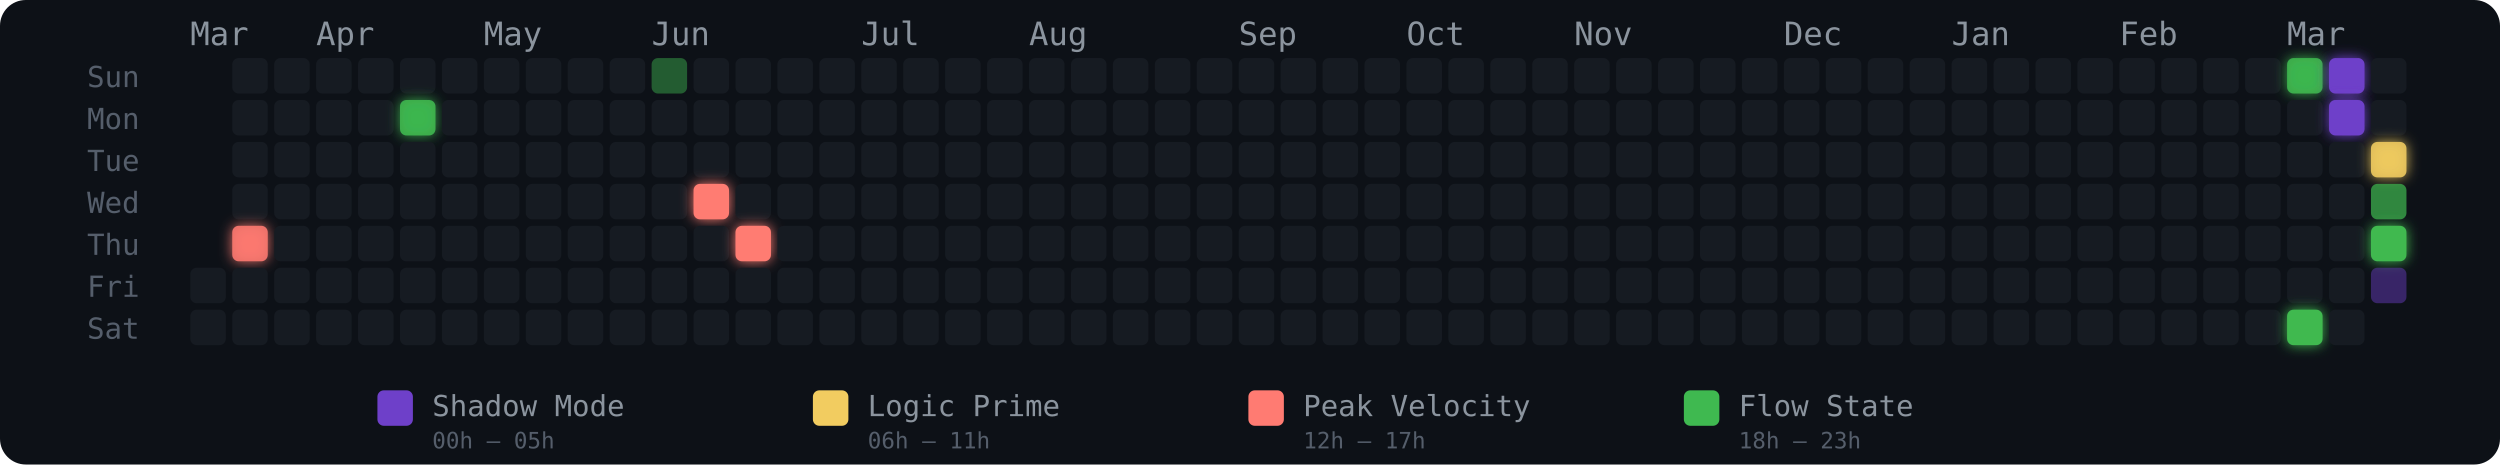
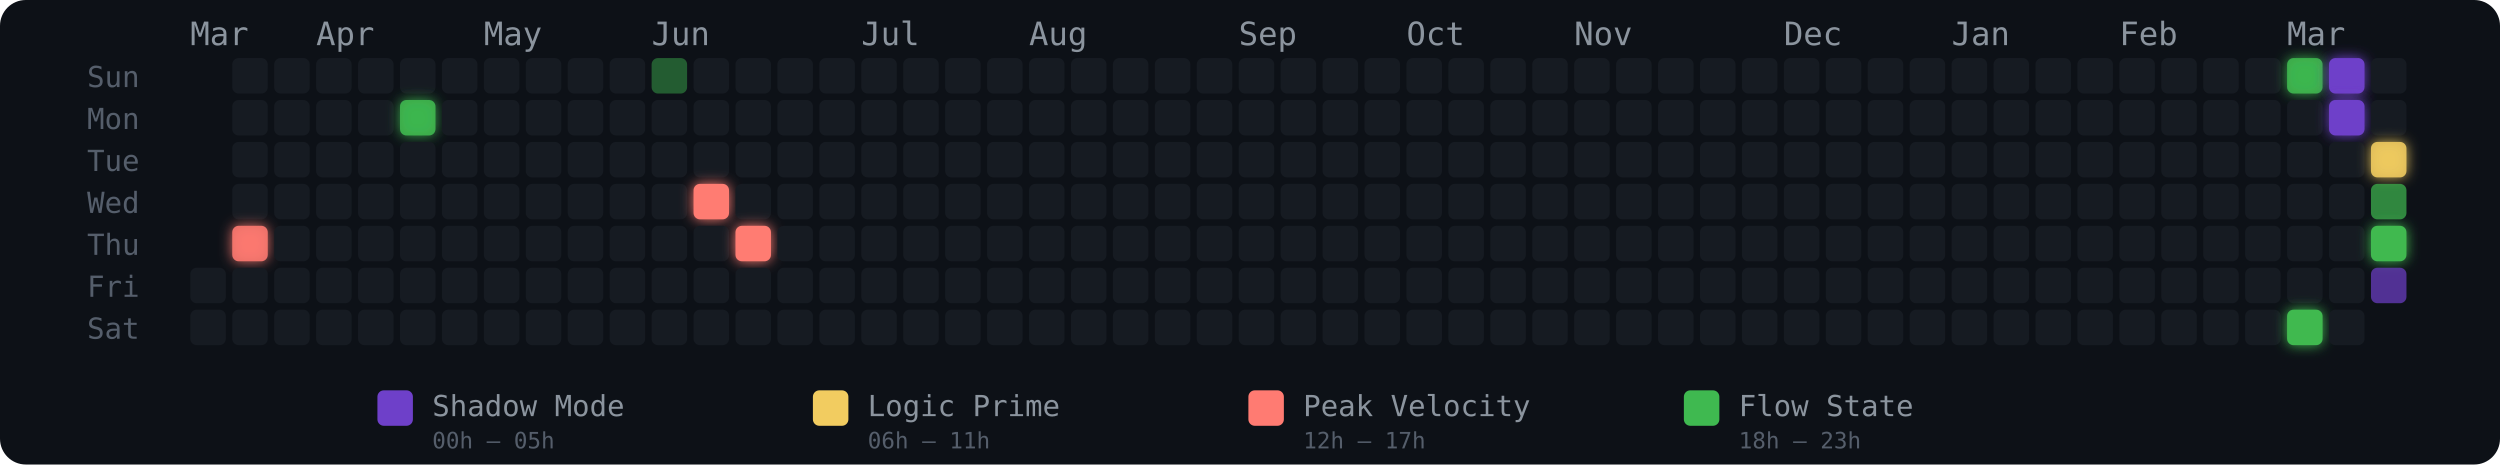
<svg xmlns="http://www.w3.org/2000/svg" width="775" height="144" viewBox="0 0 775 144" role="img" aria-label="Energy Rhythm Contribution Graph for hugotakeda">
  <defs>
    <filter id="glow-1-4" x="-50%" y="-50%" width="200%" height="200%">
      <feGaussianBlur stdDeviation="2" result="blur" />
      <feMerge>
        <feMergeNode in="blur" />
        <feMergeNode in="SourceGraphic" />
      </feMerge>
    </filter>
    <filter id="glow-5-1" x="-50%" y="-50%" width="200%" height="200%">
      <feGaussianBlur stdDeviation="2" result="blur" />
      <feMerge>
        <feMergeNode in="blur" />
        <feMergeNode in="SourceGraphic" />
      </feMerge>
    </filter>
    <filter id="glow-12-3" x="-50%" y="-50%" width="200%" height="200%">
      <feGaussianBlur stdDeviation="2" result="blur" />
      <feMerge>
        <feMergeNode in="blur" />
        <feMergeNode in="SourceGraphic" />
      </feMerge>
    </filter>
    <filter id="glow-13-4" x="-50%" y="-50%" width="200%" height="200%">
      <feGaussianBlur stdDeviation="2" result="blur" />
      <feMerge>
        <feMergeNode in="blur" />
        <feMergeNode in="SourceGraphic" />
      </feMerge>
    </filter>
    <filter id="glow-50-0" x="-50%" y="-50%" width="200%" height="200%">
      <feGaussianBlur stdDeviation="2" result="blur" />
      <feMerge>
        <feMergeNode in="blur" />
        <feMergeNode in="SourceGraphic" />
      </feMerge>
    </filter>
    <filter id="glow-50-6" x="-50%" y="-50%" width="200%" height="200%">
      <feGaussianBlur stdDeviation="2" result="blur" />
      <feMerge>
        <feMergeNode in="blur" />
        <feMergeNode in="SourceGraphic" />
      </feMerge>
    </filter>
    <filter id="glow-51-0" x="-50%" y="-50%" width="200%" height="200%">
      <feGaussianBlur stdDeviation="2" result="blur" />
      <feMerge>
        <feMergeNode in="blur" />
        <feMergeNode in="SourceGraphic" />
      </feMerge>
    </filter>
    <filter id="glow-51-1" x="-50%" y="-50%" width="200%" height="200%">
      <feGaussianBlur stdDeviation="2" result="blur" />
      <feMerge>
        <feMergeNode in="blur" />
        <feMergeNode in="SourceGraphic" />
      </feMerge>
    </filter>
    <filter id="glow-52-2" x="-50%" y="-50%" width="200%" height="200%">
      <feGaussianBlur stdDeviation="2" result="blur" />
      <feMerge>
        <feMergeNode in="blur" />
        <feMergeNode in="SourceGraphic" />
      </feMerge>
    </filter>
    <filter id="glow-52-4" x="-50%" y="-50%" width="200%" height="200%">
      <feGaussianBlur stdDeviation="2" result="blur" />
      <feMerge>
        <feMergeNode in="blur" />
        <feMergeNode in="SourceGraphic" />
      </feMerge>
    </filter>
  </defs>
  <style>
    @keyframes pulse { 0%,100%{opacity:.85} 50%{opacity:1} }
    .glow-cell { animation: pulse 2.5s ease-in-out infinite; }
  </style>
  <rect width="775" height="144" rx="8" fill="#0d1117" />
  <text x="27" y="27" fill="#555e6b" font-size="9" font-family="monospace">Sun</text>
  <text x="27" y="40" fill="#555e6b" font-size="9" font-family="monospace">Mon</text>
  <text x="27" y="53" fill="#555e6b" font-size="9" font-family="monospace">Tue</text>
  <text x="27" y="66" fill="#555e6b" font-size="9" font-family="monospace">Wed</text>
  <text x="27" y="79" fill="#555e6b" font-size="9" font-family="monospace">Thu</text>
  <text x="27" y="92" fill="#555e6b" font-size="9" font-family="monospace">Fri</text>
  <text x="27" y="105" fill="#555e6b" font-size="9" font-family="monospace">Sat</text>
  <text x="59" y="14" fill="#8b949e" font-size="10" font-family="monospace">Mar</text>
  <text x="98" y="14" fill="#8b949e" font-size="10" font-family="monospace">Apr</text>
  <text x="150" y="14" fill="#8b949e" font-size="10" font-family="monospace">May</text>
  <text x="202" y="14" fill="#8b949e" font-size="10" font-family="monospace">Jun</text>
  <text x="267" y="14" fill="#8b949e" font-size="10" font-family="monospace">Jul</text>
  <text x="319" y="14" fill="#8b949e" font-size="10" font-family="monospace">Aug</text>
  <text x="384" y="14" fill="#8b949e" font-size="10" font-family="monospace">Sep</text>
  <text x="436" y="14" fill="#8b949e" font-size="10" font-family="monospace">Oct</text>
  <text x="488" y="14" fill="#8b949e" font-size="10" font-family="monospace">Nov</text>
  <text x="553" y="14" fill="#8b949e" font-size="10" font-family="monospace">Dec</text>
  <text x="605" y="14" fill="#8b949e" font-size="10" font-family="monospace">Jan</text>
  <text x="657" y="14" fill="#8b949e" font-size="10" font-family="monospace">Feb</text>
  <text x="709" y="14" fill="#8b949e" font-size="10" font-family="monospace">Mar</text>
  <rect x="59" y="83" width="11" height="11" rx="2" ry="2" fill="#161b22" fill-opacity="1">
      </rect>
  <rect x="59" y="96" width="11" height="11" rx="2" ry="2" fill="#161b22" fill-opacity="1">
      </rect>
  <rect x="72" y="18" width="11" height="11" rx="2" ry="2" fill="#161b22" fill-opacity="1">
      </rect>
  <rect x="72" y="31" width="11" height="11" rx="2" ry="2" fill="#161b22" fill-opacity="1">
      </rect>
  <rect x="72" y="44" width="11" height="11" rx="2" ry="2" fill="#161b22" fill-opacity="1">
      </rect>
  <rect x="72" y="57" width="11" height="11" rx="2" ry="2" fill="#161b22" fill-opacity="1">
      </rect>
  <rect x="72" y="70" width="11" height="11" rx="2" ry="2" fill="#ff7b72" fill-opacity="0.88" filter="url(#glow-1-4)">
      </rect>
  <rect x="72" y="83" width="11" height="11" rx="2" ry="2" fill="#161b22" fill-opacity="1">
      </rect>
  <rect x="72" y="96" width="11" height="11" rx="2" ry="2" fill="#161b22" fill-opacity="1">
      </rect>
  <rect x="85" y="18" width="11" height="11" rx="2" ry="2" fill="#161b22" fill-opacity="1">
      </rect>
  <rect x="85" y="31" width="11" height="11" rx="2" ry="2" fill="#161b22" fill-opacity="1">
      </rect>
  <rect x="85" y="44" width="11" height="11" rx="2" ry="2" fill="#161b22" fill-opacity="1">
      </rect>
  <rect x="85" y="57" width="11" height="11" rx="2" ry="2" fill="#161b22" fill-opacity="1">
      </rect>
  <rect x="85" y="70" width="11" height="11" rx="2" ry="2" fill="#161b22" fill-opacity="1">
      </rect>
  <rect x="85" y="83" width="11" height="11" rx="2" ry="2" fill="#161b22" fill-opacity="1">
      </rect>
  <rect x="85" y="96" width="11" height="11" rx="2" ry="2" fill="#161b22" fill-opacity="1">
      </rect>
  <rect x="98" y="18" width="11" height="11" rx="2" ry="2" fill="#161b22" fill-opacity="1">
      </rect>
  <rect x="98" y="31" width="11" height="11" rx="2" ry="2" fill="#161b22" fill-opacity="1">
      </rect>
  <rect x="98" y="44" width="11" height="11" rx="2" ry="2" fill="#161b22" fill-opacity="1">
      </rect>
  <rect x="98" y="57" width="11" height="11" rx="2" ry="2" fill="#161b22" fill-opacity="1">
      </rect>
  <rect x="98" y="70" width="11" height="11" rx="2" ry="2" fill="#161b22" fill-opacity="1">
      </rect>
  <rect x="98" y="83" width="11" height="11" rx="2" ry="2" fill="#161b22" fill-opacity="1">
      </rect>
  <rect x="98" y="96" width="11" height="11" rx="2" ry="2" fill="#161b22" fill-opacity="1">
      </rect>
  <rect x="111" y="18" width="11" height="11" rx="2" ry="2" fill="#161b22" fill-opacity="1">
      </rect>
  <rect x="111" y="31" width="11" height="11" rx="2" ry="2" fill="#161b22" fill-opacity="1">
      </rect>
  <rect x="111" y="44" width="11" height="11" rx="2" ry="2" fill="#161b22" fill-opacity="1">
      </rect>
  <rect x="111" y="57" width="11" height="11" rx="2" ry="2" fill="#161b22" fill-opacity="1">
      </rect>
  <rect x="111" y="70" width="11" height="11" rx="2" ry="2" fill="#161b22" fill-opacity="1">
      </rect>
  <rect x="111" y="83" width="11" height="11" rx="2" ry="2" fill="#161b22" fill-opacity="1">
      </rect>
  <rect x="111" y="96" width="11" height="11" rx="2" ry="2" fill="#161b22" fill-opacity="1">
      </rect>
  <rect x="124" y="18" width="11" height="11" rx="2" ry="2" fill="#161b22" fill-opacity="1">
      </rect>
  <rect x="124" y="31" width="11" height="11" rx="2" ry="2" fill="#3fb950" fill-opacity="0.88" filter="url(#glow-5-1)">
      </rect>
  <rect x="124" y="44" width="11" height="11" rx="2" ry="2" fill="#161b22" fill-opacity="1">
      </rect>
  <rect x="124" y="57" width="11" height="11" rx="2" ry="2" fill="#161b22" fill-opacity="1">
      </rect>
  <rect x="124" y="70" width="11" height="11" rx="2" ry="2" fill="#161b22" fill-opacity="1">
      </rect>
  <rect x="124" y="83" width="11" height="11" rx="2" ry="2" fill="#161b22" fill-opacity="1">
      </rect>
  <rect x="124" y="96" width="11" height="11" rx="2" ry="2" fill="#161b22" fill-opacity="1">
      </rect>
  <rect x="137" y="18" width="11" height="11" rx="2" ry="2" fill="#161b22" fill-opacity="1">
      </rect>
  <rect x="137" y="31" width="11" height="11" rx="2" ry="2" fill="#161b22" fill-opacity="1">
      </rect>
  <rect x="137" y="44" width="11" height="11" rx="2" ry="2" fill="#161b22" fill-opacity="1">
      </rect>
  <rect x="137" y="57" width="11" height="11" rx="2" ry="2" fill="#161b22" fill-opacity="1">
      </rect>
  <rect x="137" y="70" width="11" height="11" rx="2" ry="2" fill="#161b22" fill-opacity="1">
      </rect>
  <rect x="137" y="83" width="11" height="11" rx="2" ry="2" fill="#161b22" fill-opacity="1">
      </rect>
  <rect x="137" y="96" width="11" height="11" rx="2" ry="2" fill="#161b22" fill-opacity="1">
      </rect>
  <rect x="150" y="18" width="11" height="11" rx="2" ry="2" fill="#161b22" fill-opacity="1">
      </rect>
  <rect x="150" y="31" width="11" height="11" rx="2" ry="2" fill="#161b22" fill-opacity="1">
      </rect>
  <rect x="150" y="44" width="11" height="11" rx="2" ry="2" fill="#161b22" fill-opacity="1">
      </rect>
  <rect x="150" y="57" width="11" height="11" rx="2" ry="2" fill="#161b22" fill-opacity="1">
      </rect>
  <rect x="150" y="70" width="11" height="11" rx="2" ry="2" fill="#161b22" fill-opacity="1">
      </rect>
  <rect x="150" y="83" width="11" height="11" rx="2" ry="2" fill="#161b22" fill-opacity="1">
      </rect>
  <rect x="150" y="96" width="11" height="11" rx="2" ry="2" fill="#161b22" fill-opacity="1">
      </rect>
  <rect x="163" y="18" width="11" height="11" rx="2" ry="2" fill="#161b22" fill-opacity="1">
      </rect>
  <rect x="163" y="31" width="11" height="11" rx="2" ry="2" fill="#161b22" fill-opacity="1">
      </rect>
  <rect x="163" y="44" width="11" height="11" rx="2" ry="2" fill="#161b22" fill-opacity="1">
      </rect>
  <rect x="163" y="57" width="11" height="11" rx="2" ry="2" fill="#161b22" fill-opacity="1">
      </rect>
  <rect x="163" y="70" width="11" height="11" rx="2" ry="2" fill="#161b22" fill-opacity="1">
      </rect>
  <rect x="163" y="83" width="11" height="11" rx="2" ry="2" fill="#161b22" fill-opacity="1">
      </rect>
  <rect x="163" y="96" width="11" height="11" rx="2" ry="2" fill="#161b22" fill-opacity="1">
      </rect>
  <rect x="176" y="18" width="11" height="11" rx="2" ry="2" fill="#161b22" fill-opacity="1">
      </rect>
  <rect x="176" y="31" width="11" height="11" rx="2" ry="2" fill="#161b22" fill-opacity="1">
      </rect>
  <rect x="176" y="44" width="11" height="11" rx="2" ry="2" fill="#161b22" fill-opacity="1">
      </rect>
  <rect x="176" y="57" width="11" height="11" rx="2" ry="2" fill="#161b22" fill-opacity="1">
      </rect>
  <rect x="176" y="70" width="11" height="11" rx="2" ry="2" fill="#161b22" fill-opacity="1">
      </rect>
  <rect x="176" y="83" width="11" height="11" rx="2" ry="2" fill="#161b22" fill-opacity="1">
      </rect>
  <rect x="176" y="96" width="11" height="11" rx="2" ry="2" fill="#161b22" fill-opacity="1">
      </rect>
  <rect x="189" y="18" width="11" height="11" rx="2" ry="2" fill="#161b22" fill-opacity="1">
      </rect>
  <rect x="189" y="31" width="11" height="11" rx="2" ry="2" fill="#161b22" fill-opacity="1">
      </rect>
  <rect x="189" y="44" width="11" height="11" rx="2" ry="2" fill="#161b22" fill-opacity="1">
      </rect>
  <rect x="189" y="57" width="11" height="11" rx="2" ry="2" fill="#161b22" fill-opacity="1">
      </rect>
  <rect x="189" y="70" width="11" height="11" rx="2" ry="2" fill="#161b22" fill-opacity="1">
      </rect>
  <rect x="189" y="83" width="11" height="11" rx="2" ry="2" fill="#161b22" fill-opacity="1">
      </rect>
  <rect x="189" y="96" width="11" height="11" rx="2" ry="2" fill="#161b22" fill-opacity="1">
      </rect>
  <rect x="202" y="18" width="11" height="11" rx="2" ry="2" fill="#3fb950" fill-opacity="0.45">
      </rect>
  <rect x="202" y="31" width="11" height="11" rx="2" ry="2" fill="#161b22" fill-opacity="1">
      </rect>
  <rect x="202" y="44" width="11" height="11" rx="2" ry="2" fill="#161b22" fill-opacity="1">
      </rect>
  <rect x="202" y="57" width="11" height="11" rx="2" ry="2" fill="#161b22" fill-opacity="1">
      </rect>
  <rect x="202" y="70" width="11" height="11" rx="2" ry="2" fill="#161b22" fill-opacity="1">
      </rect>
  <rect x="202" y="83" width="11" height="11" rx="2" ry="2" fill="#161b22" fill-opacity="1">
      </rect>
  <rect x="202" y="96" width="11" height="11" rx="2" ry="2" fill="#161b22" fill-opacity="1">
      </rect>
  <rect x="215" y="18" width="11" height="11" rx="2" ry="2" fill="#161b22" fill-opacity="1">
      </rect>
  <rect x="215" y="31" width="11" height="11" rx="2" ry="2" fill="#161b22" fill-opacity="1">
      </rect>
  <rect x="215" y="44" width="11" height="11" rx="2" ry="2" fill="#161b22" fill-opacity="1">
      </rect>
  <rect x="215" y="57" width="11" height="11" rx="2" ry="2" fill="#ff7b72" fill-opacity="1" filter="url(#glow-12-3)">
      </rect>
  <rect x="215" y="70" width="11" height="11" rx="2" ry="2" fill="#161b22" fill-opacity="1">
      </rect>
  <rect x="215" y="83" width="11" height="11" rx="2" ry="2" fill="#161b22" fill-opacity="1">
      </rect>
  <rect x="215" y="96" width="11" height="11" rx="2" ry="2" fill="#161b22" fill-opacity="1">
      </rect>
  <rect x="228" y="18" width="11" height="11" rx="2" ry="2" fill="#161b22" fill-opacity="1">
      </rect>
  <rect x="228" y="31" width="11" height="11" rx="2" ry="2" fill="#161b22" fill-opacity="1">
      </rect>
  <rect x="228" y="44" width="11" height="11" rx="2" ry="2" fill="#161b22" fill-opacity="1">
      </rect>
  <rect x="228" y="57" width="11" height="11" rx="2" ry="2" fill="#161b22" fill-opacity="1">
      </rect>
  <rect x="228" y="70" width="11" height="11" rx="2" ry="2" fill="#ff7b72" fill-opacity="1" filter="url(#glow-13-4)">
      </rect>
  <rect x="228" y="83" width="11" height="11" rx="2" ry="2" fill="#161b22" fill-opacity="1">
      </rect>
  <rect x="228" y="96" width="11" height="11" rx="2" ry="2" fill="#161b22" fill-opacity="1">
      </rect>
  <rect x="241" y="18" width="11" height="11" rx="2" ry="2" fill="#161b22" fill-opacity="1">
      </rect>
  <rect x="241" y="31" width="11" height="11" rx="2" ry="2" fill="#161b22" fill-opacity="1">
      </rect>
  <rect x="241" y="44" width="11" height="11" rx="2" ry="2" fill="#161b22" fill-opacity="1">
      </rect>
  <rect x="241" y="57" width="11" height="11" rx="2" ry="2" fill="#161b22" fill-opacity="1">
      </rect>
  <rect x="241" y="70" width="11" height="11" rx="2" ry="2" fill="#161b22" fill-opacity="1">
      </rect>
  <rect x="241" y="83" width="11" height="11" rx="2" ry="2" fill="#161b22" fill-opacity="1">
      </rect>
  <rect x="241" y="96" width="11" height="11" rx="2" ry="2" fill="#161b22" fill-opacity="1">
      </rect>
  <rect x="254" y="18" width="11" height="11" rx="2" ry="2" fill="#161b22" fill-opacity="1">
      </rect>
  <rect x="254" y="31" width="11" height="11" rx="2" ry="2" fill="#161b22" fill-opacity="1">
      </rect>
  <rect x="254" y="44" width="11" height="11" rx="2" ry="2" fill="#161b22" fill-opacity="1">
      </rect>
  <rect x="254" y="57" width="11" height="11" rx="2" ry="2" fill="#161b22" fill-opacity="1">
      </rect>
  <rect x="254" y="70" width="11" height="11" rx="2" ry="2" fill="#161b22" fill-opacity="1">
      </rect>
  <rect x="254" y="83" width="11" height="11" rx="2" ry="2" fill="#161b22" fill-opacity="1">
      </rect>
  <rect x="254" y="96" width="11" height="11" rx="2" ry="2" fill="#161b22" fill-opacity="1">
      </rect>
  <rect x="267" y="18" width="11" height="11" rx="2" ry="2" fill="#161b22" fill-opacity="1">
      </rect>
  <rect x="267" y="31" width="11" height="11" rx="2" ry="2" fill="#161b22" fill-opacity="1">
      </rect>
  <rect x="267" y="44" width="11" height="11" rx="2" ry="2" fill="#161b22" fill-opacity="1">
      </rect>
  <rect x="267" y="57" width="11" height="11" rx="2" ry="2" fill="#161b22" fill-opacity="1">
      </rect>
  <rect x="267" y="70" width="11" height="11" rx="2" ry="2" fill="#161b22" fill-opacity="1">
      </rect>
  <rect x="267" y="83" width="11" height="11" rx="2" ry="2" fill="#161b22" fill-opacity="1">
      </rect>
  <rect x="267" y="96" width="11" height="11" rx="2" ry="2" fill="#161b22" fill-opacity="1">
      </rect>
  <rect x="280" y="18" width="11" height="11" rx="2" ry="2" fill="#161b22" fill-opacity="1">
      </rect>
  <rect x="280" y="31" width="11" height="11" rx="2" ry="2" fill="#161b22" fill-opacity="1">
      </rect>
  <rect x="280" y="44" width="11" height="11" rx="2" ry="2" fill="#161b22" fill-opacity="1">
      </rect>
  <rect x="280" y="57" width="11" height="11" rx="2" ry="2" fill="#161b22" fill-opacity="1">
      </rect>
  <rect x="280" y="70" width="11" height="11" rx="2" ry="2" fill="#161b22" fill-opacity="1">
      </rect>
  <rect x="280" y="83" width="11" height="11" rx="2" ry="2" fill="#161b22" fill-opacity="1">
      </rect>
  <rect x="280" y="96" width="11" height="11" rx="2" ry="2" fill="#161b22" fill-opacity="1">
      </rect>
  <rect x="293" y="18" width="11" height="11" rx="2" ry="2" fill="#161b22" fill-opacity="1">
      </rect>
  <rect x="293" y="31" width="11" height="11" rx="2" ry="2" fill="#161b22" fill-opacity="1">
      </rect>
  <rect x="293" y="44" width="11" height="11" rx="2" ry="2" fill="#161b22" fill-opacity="1">
      </rect>
  <rect x="293" y="57" width="11" height="11" rx="2" ry="2" fill="#161b22" fill-opacity="1">
      </rect>
  <rect x="293" y="70" width="11" height="11" rx="2" ry="2" fill="#161b22" fill-opacity="1">
      </rect>
  <rect x="293" y="83" width="11" height="11" rx="2" ry="2" fill="#161b22" fill-opacity="1">
      </rect>
  <rect x="293" y="96" width="11" height="11" rx="2" ry="2" fill="#161b22" fill-opacity="1">
      </rect>
  <rect x="306" y="18" width="11" height="11" rx="2" ry="2" fill="#161b22" fill-opacity="1">
      </rect>
  <rect x="306" y="31" width="11" height="11" rx="2" ry="2" fill="#161b22" fill-opacity="1">
      </rect>
  <rect x="306" y="44" width="11" height="11" rx="2" ry="2" fill="#161b22" fill-opacity="1">
      </rect>
  <rect x="306" y="57" width="11" height="11" rx="2" ry="2" fill="#161b22" fill-opacity="1">
      </rect>
  <rect x="306" y="70" width="11" height="11" rx="2" ry="2" fill="#161b22" fill-opacity="1">
      </rect>
  <rect x="306" y="83" width="11" height="11" rx="2" ry="2" fill="#161b22" fill-opacity="1">
      </rect>
  <rect x="306" y="96" width="11" height="11" rx="2" ry="2" fill="#161b22" fill-opacity="1">
      </rect>
  <rect x="319" y="18" width="11" height="11" rx="2" ry="2" fill="#161b22" fill-opacity="1">
      </rect>
  <rect x="319" y="31" width="11" height="11" rx="2" ry="2" fill="#161b22" fill-opacity="1">
      </rect>
  <rect x="319" y="44" width="11" height="11" rx="2" ry="2" fill="#161b22" fill-opacity="1">
      </rect>
  <rect x="319" y="57" width="11" height="11" rx="2" ry="2" fill="#161b22" fill-opacity="1">
      </rect>
  <rect x="319" y="70" width="11" height="11" rx="2" ry="2" fill="#161b22" fill-opacity="1">
      </rect>
  <rect x="319" y="83" width="11" height="11" rx="2" ry="2" fill="#161b22" fill-opacity="1">
      </rect>
  <rect x="319" y="96" width="11" height="11" rx="2" ry="2" fill="#161b22" fill-opacity="1">
      </rect>
  <rect x="332" y="18" width="11" height="11" rx="2" ry="2" fill="#161b22" fill-opacity="1">
      </rect>
  <rect x="332" y="31" width="11" height="11" rx="2" ry="2" fill="#161b22" fill-opacity="1">
      </rect>
  <rect x="332" y="44" width="11" height="11" rx="2" ry="2" fill="#161b22" fill-opacity="1">
      </rect>
  <rect x="332" y="57" width="11" height="11" rx="2" ry="2" fill="#161b22" fill-opacity="1">
      </rect>
  <rect x="332" y="70" width="11" height="11" rx="2" ry="2" fill="#161b22" fill-opacity="1">
      </rect>
  <rect x="332" y="83" width="11" height="11" rx="2" ry="2" fill="#161b22" fill-opacity="1">
      </rect>
  <rect x="332" y="96" width="11" height="11" rx="2" ry="2" fill="#161b22" fill-opacity="1">
      </rect>
  <rect x="345" y="18" width="11" height="11" rx="2" ry="2" fill="#161b22" fill-opacity="1">
      </rect>
  <rect x="345" y="31" width="11" height="11" rx="2" ry="2" fill="#161b22" fill-opacity="1">
      </rect>
  <rect x="345" y="44" width="11" height="11" rx="2" ry="2" fill="#161b22" fill-opacity="1">
      </rect>
  <rect x="345" y="57" width="11" height="11" rx="2" ry="2" fill="#161b22" fill-opacity="1">
      </rect>
  <rect x="345" y="70" width="11" height="11" rx="2" ry="2" fill="#161b22" fill-opacity="1">
      </rect>
  <rect x="345" y="83" width="11" height="11" rx="2" ry="2" fill="#161b22" fill-opacity="1">
      </rect>
  <rect x="345" y="96" width="11" height="11" rx="2" ry="2" fill="#161b22" fill-opacity="1">
      </rect>
  <rect x="358" y="18" width="11" height="11" rx="2" ry="2" fill="#161b22" fill-opacity="1">
      </rect>
  <rect x="358" y="31" width="11" height="11" rx="2" ry="2" fill="#161b22" fill-opacity="1">
      </rect>
  <rect x="358" y="44" width="11" height="11" rx="2" ry="2" fill="#161b22" fill-opacity="1">
      </rect>
  <rect x="358" y="57" width="11" height="11" rx="2" ry="2" fill="#161b22" fill-opacity="1">
      </rect>
  <rect x="358" y="70" width="11" height="11" rx="2" ry="2" fill="#161b22" fill-opacity="1">
      </rect>
  <rect x="358" y="83" width="11" height="11" rx="2" ry="2" fill="#161b22" fill-opacity="1">
      </rect>
  <rect x="358" y="96" width="11" height="11" rx="2" ry="2" fill="#161b22" fill-opacity="1">
      </rect>
  <rect x="371" y="18" width="11" height="11" rx="2" ry="2" fill="#161b22" fill-opacity="1">
      </rect>
  <rect x="371" y="31" width="11" height="11" rx="2" ry="2" fill="#161b22" fill-opacity="1">
      </rect>
  <rect x="371" y="44" width="11" height="11" rx="2" ry="2" fill="#161b22" fill-opacity="1">
      </rect>
  <rect x="371" y="57" width="11" height="11" rx="2" ry="2" fill="#161b22" fill-opacity="1">
      </rect>
  <rect x="371" y="70" width="11" height="11" rx="2" ry="2" fill="#161b22" fill-opacity="1">
      </rect>
  <rect x="371" y="83" width="11" height="11" rx="2" ry="2" fill="#161b22" fill-opacity="1">
      </rect>
  <rect x="371" y="96" width="11" height="11" rx="2" ry="2" fill="#161b22" fill-opacity="1">
      </rect>
  <rect x="384" y="18" width="11" height="11" rx="2" ry="2" fill="#161b22" fill-opacity="1">
      </rect>
  <rect x="384" y="31" width="11" height="11" rx="2" ry="2" fill="#161b22" fill-opacity="1">
      </rect>
  <rect x="384" y="44" width="11" height="11" rx="2" ry="2" fill="#161b22" fill-opacity="1">
      </rect>
  <rect x="384" y="57" width="11" height="11" rx="2" ry="2" fill="#161b22" fill-opacity="1">
      </rect>
  <rect x="384" y="70" width="11" height="11" rx="2" ry="2" fill="#161b22" fill-opacity="1">
      </rect>
  <rect x="384" y="83" width="11" height="11" rx="2" ry="2" fill="#161b22" fill-opacity="1">
      </rect>
  <rect x="384" y="96" width="11" height="11" rx="2" ry="2" fill="#161b22" fill-opacity="1">
      </rect>
  <rect x="397" y="18" width="11" height="11" rx="2" ry="2" fill="#161b22" fill-opacity="1">
      </rect>
  <rect x="397" y="31" width="11" height="11" rx="2" ry="2" fill="#161b22" fill-opacity="1">
      </rect>
  <rect x="397" y="44" width="11" height="11" rx="2" ry="2" fill="#161b22" fill-opacity="1">
      </rect>
  <rect x="397" y="57" width="11" height="11" rx="2" ry="2" fill="#161b22" fill-opacity="1">
      </rect>
  <rect x="397" y="70" width="11" height="11" rx="2" ry="2" fill="#161b22" fill-opacity="1">
      </rect>
  <rect x="397" y="83" width="11" height="11" rx="2" ry="2" fill="#161b22" fill-opacity="1">
      </rect>
  <rect x="397" y="96" width="11" height="11" rx="2" ry="2" fill="#161b22" fill-opacity="1">
      </rect>
  <rect x="410" y="18" width="11" height="11" rx="2" ry="2" fill="#161b22" fill-opacity="1">
      </rect>
  <rect x="410" y="31" width="11" height="11" rx="2" ry="2" fill="#161b22" fill-opacity="1">
      </rect>
  <rect x="410" y="44" width="11" height="11" rx="2" ry="2" fill="#161b22" fill-opacity="1">
      </rect>
  <rect x="410" y="57" width="11" height="11" rx="2" ry="2" fill="#161b22" fill-opacity="1">
      </rect>
  <rect x="410" y="70" width="11" height="11" rx="2" ry="2" fill="#161b22" fill-opacity="1">
      </rect>
  <rect x="410" y="83" width="11" height="11" rx="2" ry="2" fill="#161b22" fill-opacity="1">
      </rect>
  <rect x="410" y="96" width="11" height="11" rx="2" ry="2" fill="#161b22" fill-opacity="1">
      </rect>
  <rect x="423" y="18" width="11" height="11" rx="2" ry="2" fill="#161b22" fill-opacity="1">
      </rect>
  <rect x="423" y="31" width="11" height="11" rx="2" ry="2" fill="#161b22" fill-opacity="1">
      </rect>
  <rect x="423" y="44" width="11" height="11" rx="2" ry="2" fill="#161b22" fill-opacity="1">
      </rect>
  <rect x="423" y="57" width="11" height="11" rx="2" ry="2" fill="#161b22" fill-opacity="1">
      </rect>
  <rect x="423" y="70" width="11" height="11" rx="2" ry="2" fill="#161b22" fill-opacity="1">
      </rect>
  <rect x="423" y="83" width="11" height="11" rx="2" ry="2" fill="#161b22" fill-opacity="1">
      </rect>
  <rect x="423" y="96" width="11" height="11" rx="2" ry="2" fill="#161b22" fill-opacity="1">
      </rect>
  <rect x="436" y="18" width="11" height="11" rx="2" ry="2" fill="#161b22" fill-opacity="1">
      </rect>
  <rect x="436" y="31" width="11" height="11" rx="2" ry="2" fill="#161b22" fill-opacity="1">
      </rect>
  <rect x="436" y="44" width="11" height="11" rx="2" ry="2" fill="#161b22" fill-opacity="1">
      </rect>
  <rect x="436" y="57" width="11" height="11" rx="2" ry="2" fill="#161b22" fill-opacity="1">
      </rect>
  <rect x="436" y="70" width="11" height="11" rx="2" ry="2" fill="#161b22" fill-opacity="1">
      </rect>
  <rect x="436" y="83" width="11" height="11" rx="2" ry="2" fill="#161b22" fill-opacity="1">
      </rect>
  <rect x="436" y="96" width="11" height="11" rx="2" ry="2" fill="#161b22" fill-opacity="1">
      </rect>
  <rect x="449" y="18" width="11" height="11" rx="2" ry="2" fill="#161b22" fill-opacity="1">
      </rect>
  <rect x="449" y="31" width="11" height="11" rx="2" ry="2" fill="#161b22" fill-opacity="1">
      </rect>
  <rect x="449" y="44" width="11" height="11" rx="2" ry="2" fill="#161b22" fill-opacity="1">
      </rect>
  <rect x="449" y="57" width="11" height="11" rx="2" ry="2" fill="#161b22" fill-opacity="1">
      </rect>
  <rect x="449" y="70" width="11" height="11" rx="2" ry="2" fill="#161b22" fill-opacity="1">
      </rect>
  <rect x="449" y="83" width="11" height="11" rx="2" ry="2" fill="#161b22" fill-opacity="1">
      </rect>
  <rect x="449" y="96" width="11" height="11" rx="2" ry="2" fill="#161b22" fill-opacity="1">
      </rect>
  <rect x="462" y="18" width="11" height="11" rx="2" ry="2" fill="#161b22" fill-opacity="1">
      </rect>
  <rect x="462" y="31" width="11" height="11" rx="2" ry="2" fill="#161b22" fill-opacity="1">
      </rect>
  <rect x="462" y="44" width="11" height="11" rx="2" ry="2" fill="#161b22" fill-opacity="1">
      </rect>
  <rect x="462" y="57" width="11" height="11" rx="2" ry="2" fill="#161b22" fill-opacity="1">
      </rect>
  <rect x="462" y="70" width="11" height="11" rx="2" ry="2" fill="#161b22" fill-opacity="1">
      </rect>
  <rect x="462" y="83" width="11" height="11" rx="2" ry="2" fill="#161b22" fill-opacity="1">
      </rect>
  <rect x="462" y="96" width="11" height="11" rx="2" ry="2" fill="#161b22" fill-opacity="1">
      </rect>
  <rect x="475" y="18" width="11" height="11" rx="2" ry="2" fill="#161b22" fill-opacity="1">
      </rect>
  <rect x="475" y="31" width="11" height="11" rx="2" ry="2" fill="#161b22" fill-opacity="1">
      </rect>
  <rect x="475" y="44" width="11" height="11" rx="2" ry="2" fill="#161b22" fill-opacity="1">
      </rect>
  <rect x="475" y="57" width="11" height="11" rx="2" ry="2" fill="#161b22" fill-opacity="1">
      </rect>
  <rect x="475" y="70" width="11" height="11" rx="2" ry="2" fill="#161b22" fill-opacity="1">
      </rect>
  <rect x="475" y="83" width="11" height="11" rx="2" ry="2" fill="#161b22" fill-opacity="1">
      </rect>
  <rect x="475" y="96" width="11" height="11" rx="2" ry="2" fill="#161b22" fill-opacity="1">
      </rect>
  <rect x="488" y="18" width="11" height="11" rx="2" ry="2" fill="#161b22" fill-opacity="1">
      </rect>
  <rect x="488" y="31" width="11" height="11" rx="2" ry="2" fill="#161b22" fill-opacity="1">
      </rect>
  <rect x="488" y="44" width="11" height="11" rx="2" ry="2" fill="#161b22" fill-opacity="1">
      </rect>
  <rect x="488" y="57" width="11" height="11" rx="2" ry="2" fill="#161b22" fill-opacity="1">
      </rect>
  <rect x="488" y="70" width="11" height="11" rx="2" ry="2" fill="#161b22" fill-opacity="1">
      </rect>
  <rect x="488" y="83" width="11" height="11" rx="2" ry="2" fill="#161b22" fill-opacity="1">
      </rect>
  <rect x="488" y="96" width="11" height="11" rx="2" ry="2" fill="#161b22" fill-opacity="1">
      </rect>
  <rect x="501" y="18" width="11" height="11" rx="2" ry="2" fill="#161b22" fill-opacity="1">
      </rect>
  <rect x="501" y="31" width="11" height="11" rx="2" ry="2" fill="#161b22" fill-opacity="1">
      </rect>
  <rect x="501" y="44" width="11" height="11" rx="2" ry="2" fill="#161b22" fill-opacity="1">
      </rect>
  <rect x="501" y="57" width="11" height="11" rx="2" ry="2" fill="#161b22" fill-opacity="1">
      </rect>
  <rect x="501" y="70" width="11" height="11" rx="2" ry="2" fill="#161b22" fill-opacity="1">
      </rect>
  <rect x="501" y="83" width="11" height="11" rx="2" ry="2" fill="#161b22" fill-opacity="1">
      </rect>
  <rect x="501" y="96" width="11" height="11" rx="2" ry="2" fill="#161b22" fill-opacity="1">
      </rect>
  <rect x="514" y="18" width="11" height="11" rx="2" ry="2" fill="#161b22" fill-opacity="1">
      </rect>
  <rect x="514" y="31" width="11" height="11" rx="2" ry="2" fill="#161b22" fill-opacity="1">
      </rect>
  <rect x="514" y="44" width="11" height="11" rx="2" ry="2" fill="#161b22" fill-opacity="1">
      </rect>
  <rect x="514" y="57" width="11" height="11" rx="2" ry="2" fill="#161b22" fill-opacity="1">
      </rect>
  <rect x="514" y="70" width="11" height="11" rx="2" ry="2" fill="#161b22" fill-opacity="1">
      </rect>
  <rect x="514" y="83" width="11" height="11" rx="2" ry="2" fill="#161b22" fill-opacity="1">
      </rect>
  <rect x="514" y="96" width="11" height="11" rx="2" ry="2" fill="#161b22" fill-opacity="1">
      </rect>
  <rect x="527" y="18" width="11" height="11" rx="2" ry="2" fill="#161b22" fill-opacity="1">
      </rect>
  <rect x="527" y="31" width="11" height="11" rx="2" ry="2" fill="#161b22" fill-opacity="1">
      </rect>
  <rect x="527" y="44" width="11" height="11" rx="2" ry="2" fill="#161b22" fill-opacity="1">
      </rect>
  <rect x="527" y="57" width="11" height="11" rx="2" ry="2" fill="#161b22" fill-opacity="1">
      </rect>
  <rect x="527" y="70" width="11" height="11" rx="2" ry="2" fill="#161b22" fill-opacity="1">
      </rect>
  <rect x="527" y="83" width="11" height="11" rx="2" ry="2" fill="#161b22" fill-opacity="1">
      </rect>
  <rect x="527" y="96" width="11" height="11" rx="2" ry="2" fill="#161b22" fill-opacity="1">
      </rect>
  <rect x="540" y="18" width="11" height="11" rx="2" ry="2" fill="#161b22" fill-opacity="1">
      </rect>
  <rect x="540" y="31" width="11" height="11" rx="2" ry="2" fill="#161b22" fill-opacity="1">
      </rect>
  <rect x="540" y="44" width="11" height="11" rx="2" ry="2" fill="#161b22" fill-opacity="1">
      </rect>
  <rect x="540" y="57" width="11" height="11" rx="2" ry="2" fill="#161b22" fill-opacity="1">
      </rect>
  <rect x="540" y="70" width="11" height="11" rx="2" ry="2" fill="#161b22" fill-opacity="1">
      </rect>
  <rect x="540" y="83" width="11" height="11" rx="2" ry="2" fill="#161b22" fill-opacity="1">
      </rect>
  <rect x="540" y="96" width="11" height="11" rx="2" ry="2" fill="#161b22" fill-opacity="1">
      </rect>
  <rect x="553" y="18" width="11" height="11" rx="2" ry="2" fill="#161b22" fill-opacity="1">
      </rect>
  <rect x="553" y="31" width="11" height="11" rx="2" ry="2" fill="#161b22" fill-opacity="1">
      </rect>
  <rect x="553" y="44" width="11" height="11" rx="2" ry="2" fill="#161b22" fill-opacity="1">
      </rect>
  <rect x="553" y="57" width="11" height="11" rx="2" ry="2" fill="#161b22" fill-opacity="1">
      </rect>
  <rect x="553" y="70" width="11" height="11" rx="2" ry="2" fill="#161b22" fill-opacity="1">
      </rect>
  <rect x="553" y="83" width="11" height="11" rx="2" ry="2" fill="#161b22" fill-opacity="1">
      </rect>
  <rect x="553" y="96" width="11" height="11" rx="2" ry="2" fill="#161b22" fill-opacity="1">
      </rect>
  <rect x="566" y="18" width="11" height="11" rx="2" ry="2" fill="#161b22" fill-opacity="1">
      </rect>
  <rect x="566" y="31" width="11" height="11" rx="2" ry="2" fill="#161b22" fill-opacity="1">
      </rect>
  <rect x="566" y="44" width="11" height="11" rx="2" ry="2" fill="#161b22" fill-opacity="1">
      </rect>
  <rect x="566" y="57" width="11" height="11" rx="2" ry="2" fill="#161b22" fill-opacity="1">
      </rect>
  <rect x="566" y="70" width="11" height="11" rx="2" ry="2" fill="#161b22" fill-opacity="1">
      </rect>
  <rect x="566" y="83" width="11" height="11" rx="2" ry="2" fill="#161b22" fill-opacity="1">
      </rect>
  <rect x="566" y="96" width="11" height="11" rx="2" ry="2" fill="#161b22" fill-opacity="1">
      </rect>
  <rect x="579" y="18" width="11" height="11" rx="2" ry="2" fill="#161b22" fill-opacity="1">
      </rect>
  <rect x="579" y="31" width="11" height="11" rx="2" ry="2" fill="#161b22" fill-opacity="1">
      </rect>
  <rect x="579" y="44" width="11" height="11" rx="2" ry="2" fill="#161b22" fill-opacity="1">
      </rect>
  <rect x="579" y="57" width="11" height="11" rx="2" ry="2" fill="#161b22" fill-opacity="1">
      </rect>
  <rect x="579" y="70" width="11" height="11" rx="2" ry="2" fill="#161b22" fill-opacity="1">
      </rect>
  <rect x="579" y="83" width="11" height="11" rx="2" ry="2" fill="#161b22" fill-opacity="1">
      </rect>
  <rect x="579" y="96" width="11" height="11" rx="2" ry="2" fill="#161b22" fill-opacity="1">
      </rect>
  <rect x="592" y="18" width="11" height="11" rx="2" ry="2" fill="#161b22" fill-opacity="1">
      </rect>
  <rect x="592" y="31" width="11" height="11" rx="2" ry="2" fill="#161b22" fill-opacity="1">
      </rect>
  <rect x="592" y="44" width="11" height="11" rx="2" ry="2" fill="#161b22" fill-opacity="1">
      </rect>
  <rect x="592" y="57" width="11" height="11" rx="2" ry="2" fill="#161b22" fill-opacity="1">
      </rect>
  <rect x="592" y="70" width="11" height="11" rx="2" ry="2" fill="#161b22" fill-opacity="1">
      </rect>
  <rect x="592" y="83" width="11" height="11" rx="2" ry="2" fill="#161b22" fill-opacity="1">
      </rect>
  <rect x="592" y="96" width="11" height="11" rx="2" ry="2" fill="#161b22" fill-opacity="1">
      </rect>
  <rect x="605" y="18" width="11" height="11" rx="2" ry="2" fill="#161b22" fill-opacity="1">
      </rect>
  <rect x="605" y="31" width="11" height="11" rx="2" ry="2" fill="#161b22" fill-opacity="1">
      </rect>
  <rect x="605" y="44" width="11" height="11" rx="2" ry="2" fill="#161b22" fill-opacity="1">
      </rect>
  <rect x="605" y="57" width="11" height="11" rx="2" ry="2" fill="#161b22" fill-opacity="1">
      </rect>
  <rect x="605" y="70" width="11" height="11" rx="2" ry="2" fill="#161b22" fill-opacity="1">
      </rect>
  <rect x="605" y="83" width="11" height="11" rx="2" ry="2" fill="#161b22" fill-opacity="1">
      </rect>
  <rect x="605" y="96" width="11" height="11" rx="2" ry="2" fill="#161b22" fill-opacity="1">
      </rect>
  <rect x="618" y="18" width="11" height="11" rx="2" ry="2" fill="#161b22" fill-opacity="1">
      </rect>
  <rect x="618" y="31" width="11" height="11" rx="2" ry="2" fill="#161b22" fill-opacity="1">
      </rect>
  <rect x="618" y="44" width="11" height="11" rx="2" ry="2" fill="#161b22" fill-opacity="1">
      </rect>
  <rect x="618" y="57" width="11" height="11" rx="2" ry="2" fill="#161b22" fill-opacity="1">
      </rect>
  <rect x="618" y="70" width="11" height="11" rx="2" ry="2" fill="#161b22" fill-opacity="1">
      </rect>
  <rect x="618" y="83" width="11" height="11" rx="2" ry="2" fill="#161b22" fill-opacity="1">
      </rect>
  <rect x="618" y="96" width="11" height="11" rx="2" ry="2" fill="#161b22" fill-opacity="1">
      </rect>
  <rect x="631" y="18" width="11" height="11" rx="2" ry="2" fill="#161b22" fill-opacity="1">
      </rect>
  <rect x="631" y="31" width="11" height="11" rx="2" ry="2" fill="#161b22" fill-opacity="1">
      </rect>
  <rect x="631" y="44" width="11" height="11" rx="2" ry="2" fill="#161b22" fill-opacity="1">
      </rect>
  <rect x="631" y="57" width="11" height="11" rx="2" ry="2" fill="#161b22" fill-opacity="1">
      </rect>
  <rect x="631" y="70" width="11" height="11" rx="2" ry="2" fill="#161b22" fill-opacity="1">
      </rect>
  <rect x="631" y="83" width="11" height="11" rx="2" ry="2" fill="#161b22" fill-opacity="1">
      </rect>
  <rect x="631" y="96" width="11" height="11" rx="2" ry="2" fill="#161b22" fill-opacity="1">
      </rect>
  <rect x="644" y="18" width="11" height="11" rx="2" ry="2" fill="#161b22" fill-opacity="1">
      </rect>
  <rect x="644" y="31" width="11" height="11" rx="2" ry="2" fill="#161b22" fill-opacity="1">
      </rect>
  <rect x="644" y="44" width="11" height="11" rx="2" ry="2" fill="#161b22" fill-opacity="1">
      </rect>
  <rect x="644" y="57" width="11" height="11" rx="2" ry="2" fill="#161b22" fill-opacity="1">
      </rect>
  <rect x="644" y="70" width="11" height="11" rx="2" ry="2" fill="#161b22" fill-opacity="1">
      </rect>
  <rect x="644" y="83" width="11" height="11" rx="2" ry="2" fill="#161b22" fill-opacity="1">
      </rect>
  <rect x="644" y="96" width="11" height="11" rx="2" ry="2" fill="#161b22" fill-opacity="1">
      </rect>
  <rect x="657" y="18" width="11" height="11" rx="2" ry="2" fill="#161b22" fill-opacity="1">
      </rect>
  <rect x="657" y="31" width="11" height="11" rx="2" ry="2" fill="#161b22" fill-opacity="1">
      </rect>
  <rect x="657" y="44" width="11" height="11" rx="2" ry="2" fill="#161b22" fill-opacity="1">
      </rect>
  <rect x="657" y="57" width="11" height="11" rx="2" ry="2" fill="#161b22" fill-opacity="1">
      </rect>
  <rect x="657" y="70" width="11" height="11" rx="2" ry="2" fill="#161b22" fill-opacity="1">
      </rect>
  <rect x="657" y="83" width="11" height="11" rx="2" ry="2" fill="#161b22" fill-opacity="1">
      </rect>
  <rect x="657" y="96" width="11" height="11" rx="2" ry="2" fill="#161b22" fill-opacity="1">
      </rect>
  <rect x="670" y="18" width="11" height="11" rx="2" ry="2" fill="#161b22" fill-opacity="1">
      </rect>
  <rect x="670" y="31" width="11" height="11" rx="2" ry="2" fill="#161b22" fill-opacity="1">
      </rect>
  <rect x="670" y="44" width="11" height="11" rx="2" ry="2" fill="#161b22" fill-opacity="1">
      </rect>
  <rect x="670" y="57" width="11" height="11" rx="2" ry="2" fill="#161b22" fill-opacity="1">
      </rect>
  <rect x="670" y="70" width="11" height="11" rx="2" ry="2" fill="#161b22" fill-opacity="1">
      </rect>
  <rect x="670" y="83" width="11" height="11" rx="2" ry="2" fill="#161b22" fill-opacity="1">
      </rect>
  <rect x="670" y="96" width="11" height="11" rx="2" ry="2" fill="#161b22" fill-opacity="1">
      </rect>
  <rect x="683" y="18" width="11" height="11" rx="2" ry="2" fill="#161b22" fill-opacity="1">
      </rect>
  <rect x="683" y="31" width="11" height="11" rx="2" ry="2" fill="#161b22" fill-opacity="1">
      </rect>
  <rect x="683" y="44" width="11" height="11" rx="2" ry="2" fill="#161b22" fill-opacity="1">
      </rect>
  <rect x="683" y="57" width="11" height="11" rx="2" ry="2" fill="#161b22" fill-opacity="1">
      </rect>
  <rect x="683" y="70" width="11" height="11" rx="2" ry="2" fill="#161b22" fill-opacity="1">
      </rect>
  <rect x="683" y="83" width="11" height="11" rx="2" ry="2" fill="#161b22" fill-opacity="1">
      </rect>
  <rect x="683" y="96" width="11" height="11" rx="2" ry="2" fill="#161b22" fill-opacity="1">
      </rect>
  <rect x="696" y="18" width="11" height="11" rx="2" ry="2" fill="#161b22" fill-opacity="1">
      </rect>
  <rect x="696" y="31" width="11" height="11" rx="2" ry="2" fill="#161b22" fill-opacity="1">
      </rect>
  <rect x="696" y="44" width="11" height="11" rx="2" ry="2" fill="#161b22" fill-opacity="1">
      </rect>
  <rect x="696" y="57" width="11" height="11" rx="2" ry="2" fill="#161b22" fill-opacity="1">
      </rect>
  <rect x="696" y="70" width="11" height="11" rx="2" ry="2" fill="#161b22" fill-opacity="1">
      </rect>
  <rect x="696" y="83" width="11" height="11" rx="2" ry="2" fill="#161b22" fill-opacity="1">
      </rect>
  <rect x="696" y="96" width="11" height="11" rx="2" ry="2" fill="#161b22" fill-opacity="1">
      </rect>
  <rect x="709" y="18" width="11" height="11" rx="2" ry="2" fill="#3fb950" fill-opacity="0.88" filter="url(#glow-50-0)">
      </rect>
  <rect x="709" y="31" width="11" height="11" rx="2" ry="2" fill="#161b22" fill-opacity="1">
      </rect>
  <rect x="709" y="44" width="11" height="11" rx="2" ry="2" fill="#161b22" fill-opacity="1">
      </rect>
  <rect x="709" y="57" width="11" height="11" rx="2" ry="2" fill="#161b22" fill-opacity="1">
      </rect>
  <rect x="709" y="70" width="11" height="11" rx="2" ry="2" fill="#161b22" fill-opacity="1">
      </rect>
  <rect x="709" y="83" width="11" height="11" rx="2" ry="2" fill="#161b22" fill-opacity="1">
      </rect>
  <rect x="709" y="96" width="11" height="11" rx="2" ry="2" fill="#3fb950" fill-opacity="1" filter="url(#glow-50-6)">
      </rect>
  <rect x="722" y="18" width="11" height="11" rx="2" ry="2" fill="#6e40c9" fill-opacity="1" filter="url(#glow-51-0)">
      </rect>
  <rect x="722" y="31" width="11" height="11" rx="2" ry="2" fill="#6e40c9" fill-opacity="1" filter="url(#glow-51-1)">
      </rect>
  <rect x="722" y="44" width="11" height="11" rx="2" ry="2" fill="#161b22" fill-opacity="1">
      </rect>
  <rect x="722" y="57" width="11" height="11" rx="2" ry="2" fill="#161b22" fill-opacity="1">
      </rect>
  <rect x="722" y="70" width="11" height="11" rx="2" ry="2" fill="#161b22" fill-opacity="1">
      </rect>
  <rect x="722" y="83" width="11" height="11" rx="2" ry="2" fill="#161b22" fill-opacity="1">
      </rect>
  <rect x="722" y="96" width="11" height="11" rx="2" ry="2" fill="#161b22" fill-opacity="1">
      </rect>
  <rect x="735" y="18" width="11" height="11" rx="2" ry="2" fill="#161b22" fill-opacity="1">
      </rect>
  <rect x="735" y="31" width="11" height="11" rx="2" ry="2" fill="#161b22" fill-opacity="1">
      </rect>
  <rect x="735" y="44" width="11" height="11" rx="2" ry="2" fill="#f2cc60" fill-opacity="0.88" filter="url(#glow-52-2)">
      </rect>
  <rect x="735" y="57" width="11" height="11" rx="2" ry="2" fill="#3fb950" fill-opacity="0.7">
      </rect>
  <rect x="735" y="70" width="11" height="11" rx="2" ry="2" fill="#3fb950" fill-opacity="1" filter="url(#glow-52-4)">
      </rect>
-   <rect x="735" y="83" width="11" height="11" rx="2" ry="2" fill="#6e40c9" fill-opacity="0.45">
+   <rect x="735" y="83" width="11" height="11" rx="2" ry="2" fill="#6e40c9" fill-opacity="0.7">
      </rect>
  <rect x="117" y="121" width="11" height="11" rx="2" fill="#6e40c9" />
  <text x="134" y="129" fill="#8b949e" font-size="9" font-family="monospace">Shadow Mode</text>
  <text x="134" y="139" fill="#555e6b" font-size="7" font-family="monospace">00h – 05h</text>
  <rect x="252" y="121" width="11" height="11" rx="2" fill="#f2cc60" />
  <text x="269" y="129" fill="#8b949e" font-size="9" font-family="monospace">Logic Prime</text>
  <text x="269" y="139" fill="#555e6b" font-size="7" font-family="monospace">06h – 11h</text>
  <rect x="387" y="121" width="11" height="11" rx="2" fill="#ff7b72" />
  <text x="404" y="129" fill="#8b949e" font-size="9" font-family="monospace">Peak Velocity</text>
  <text x="404" y="139" fill="#555e6b" font-size="7" font-family="monospace">12h – 17h</text>
  <rect x="522" y="121" width="11" height="11" rx="2" fill="#3fb950" />
  <text x="539" y="129" fill="#8b949e" font-size="9" font-family="monospace">Flow State</text>
  <text x="539" y="139" fill="#555e6b" font-size="7" font-family="monospace">18h – 23h</text>
</svg>
